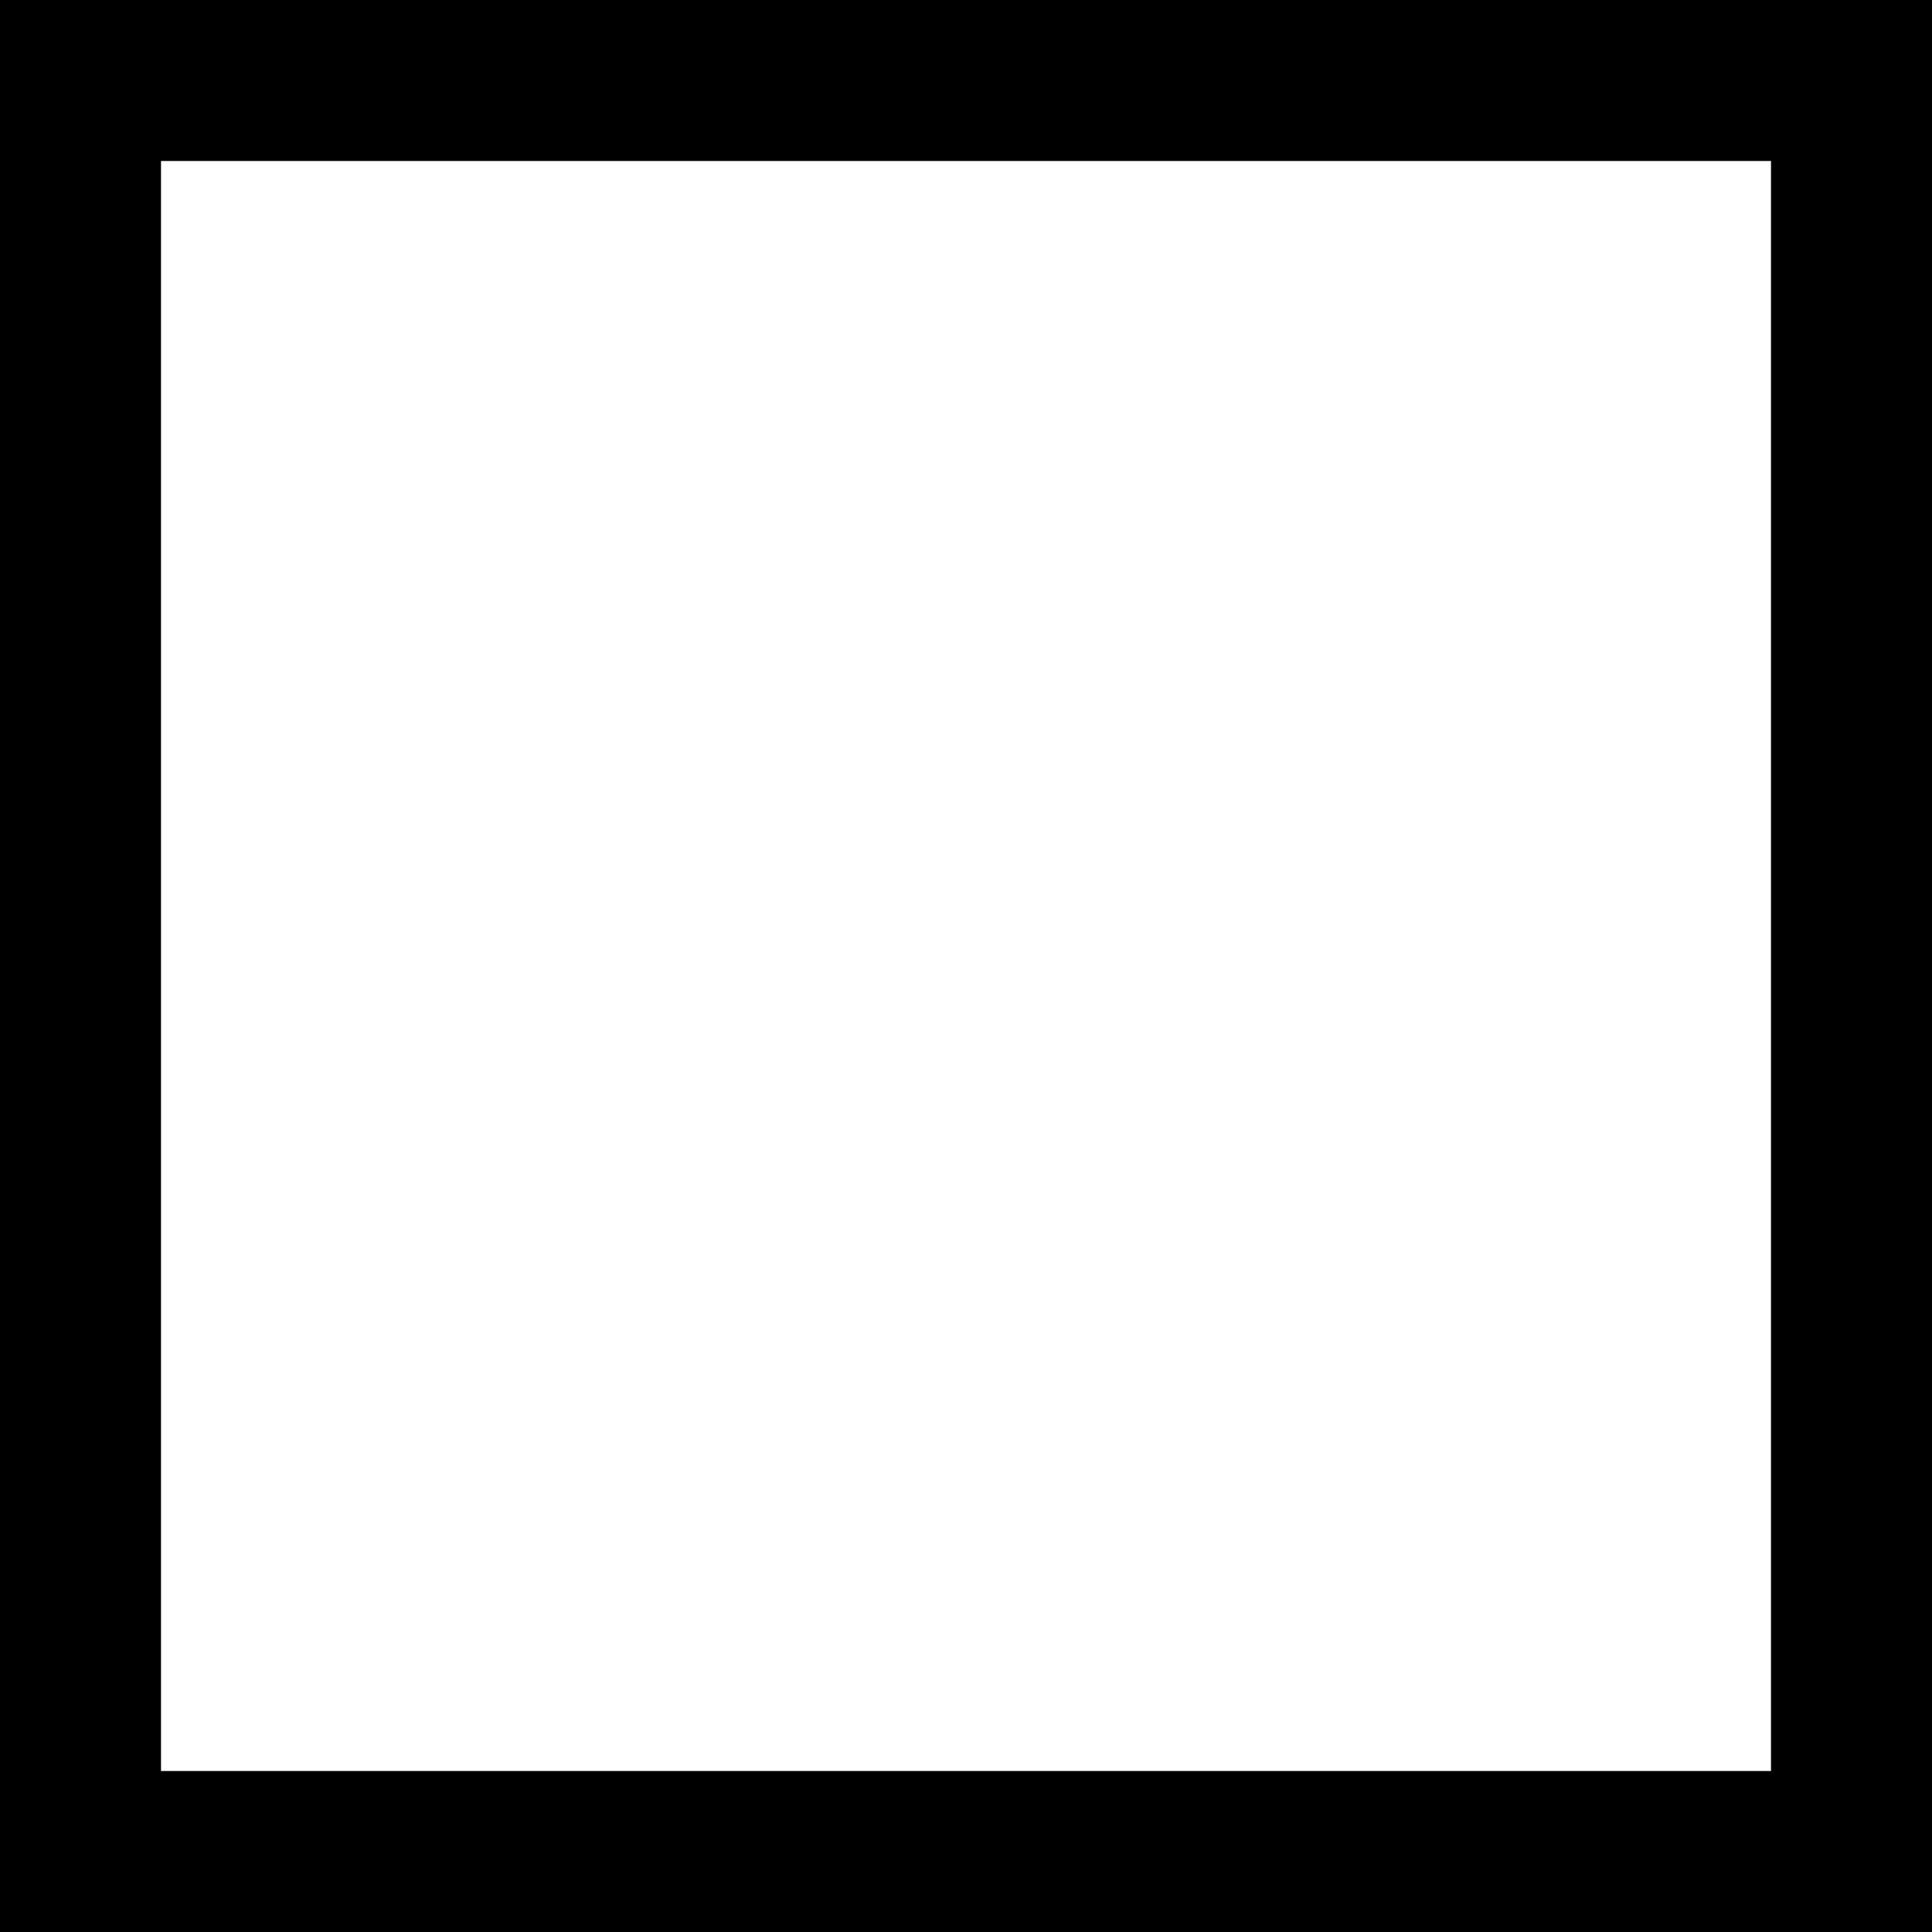
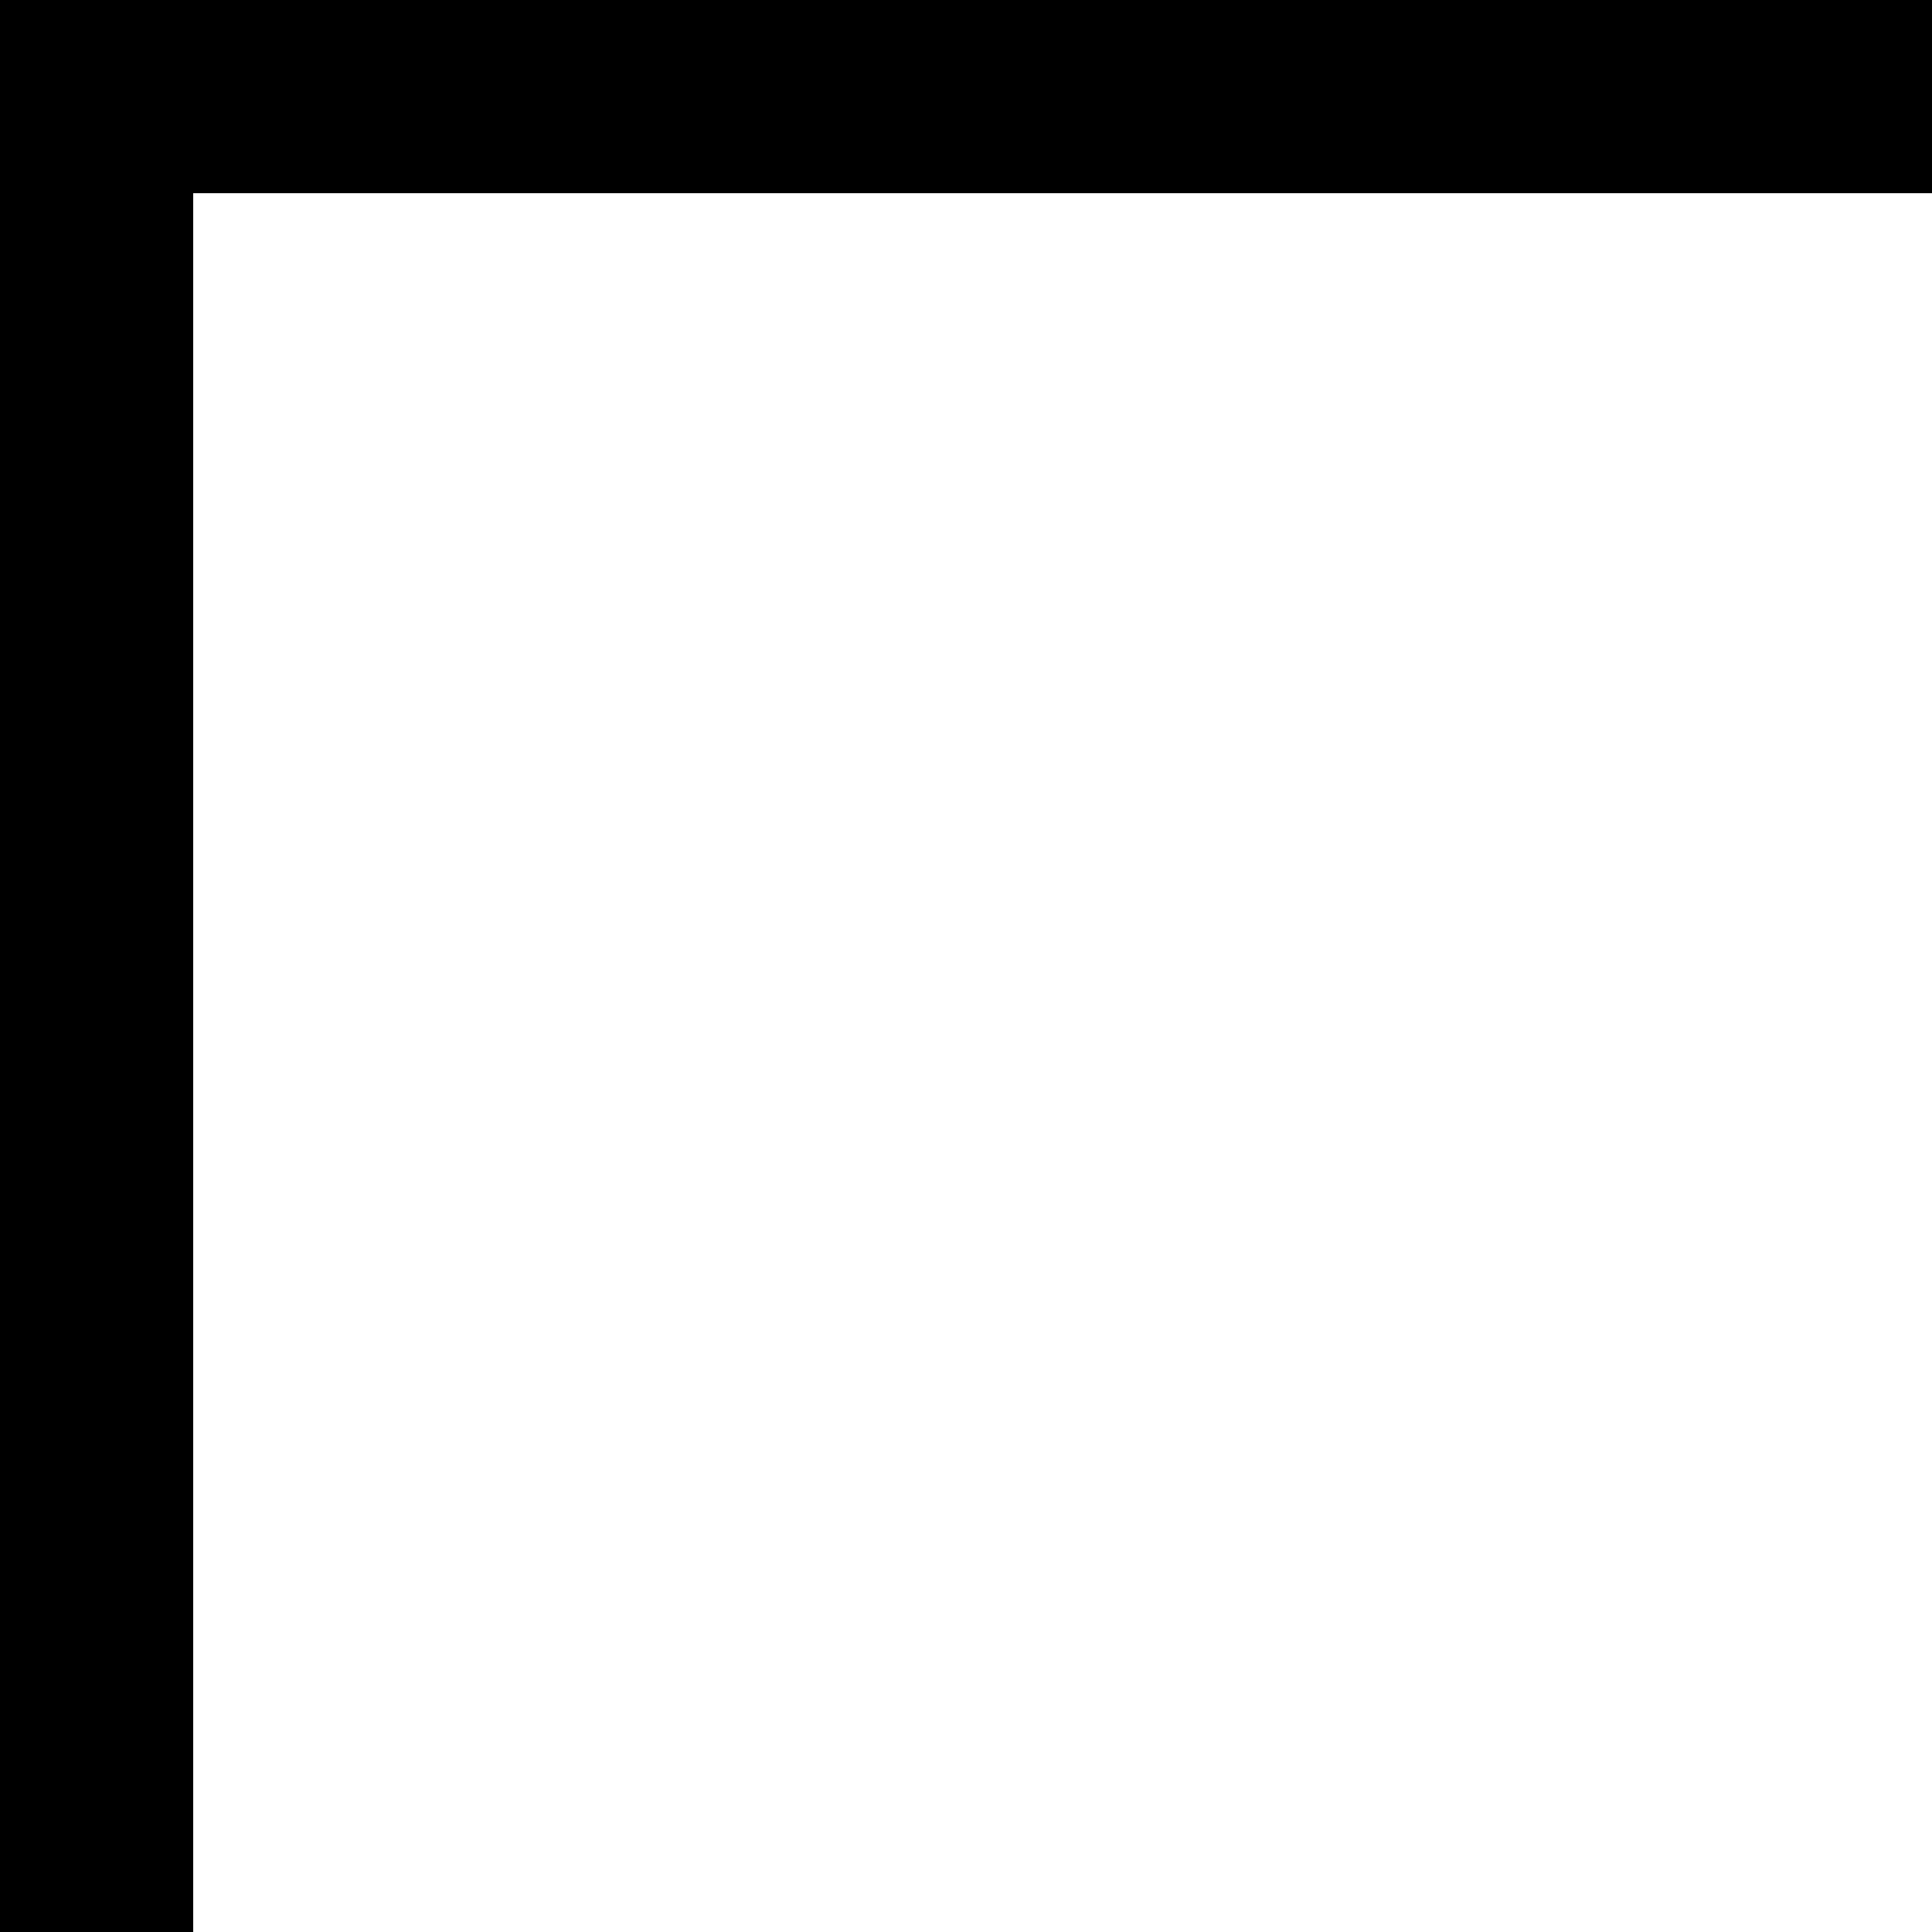
- <svg xmlns="http://www.w3.org/2000/svg" viewBox="0 0 24 24">
+ <svg xmlns="http://www.w3.org/2000/svg" viewBox="0 0 20 20">
  <path d="M22 2v20H2V2h20zm2-2H0v24h24V0z" />
</svg>
